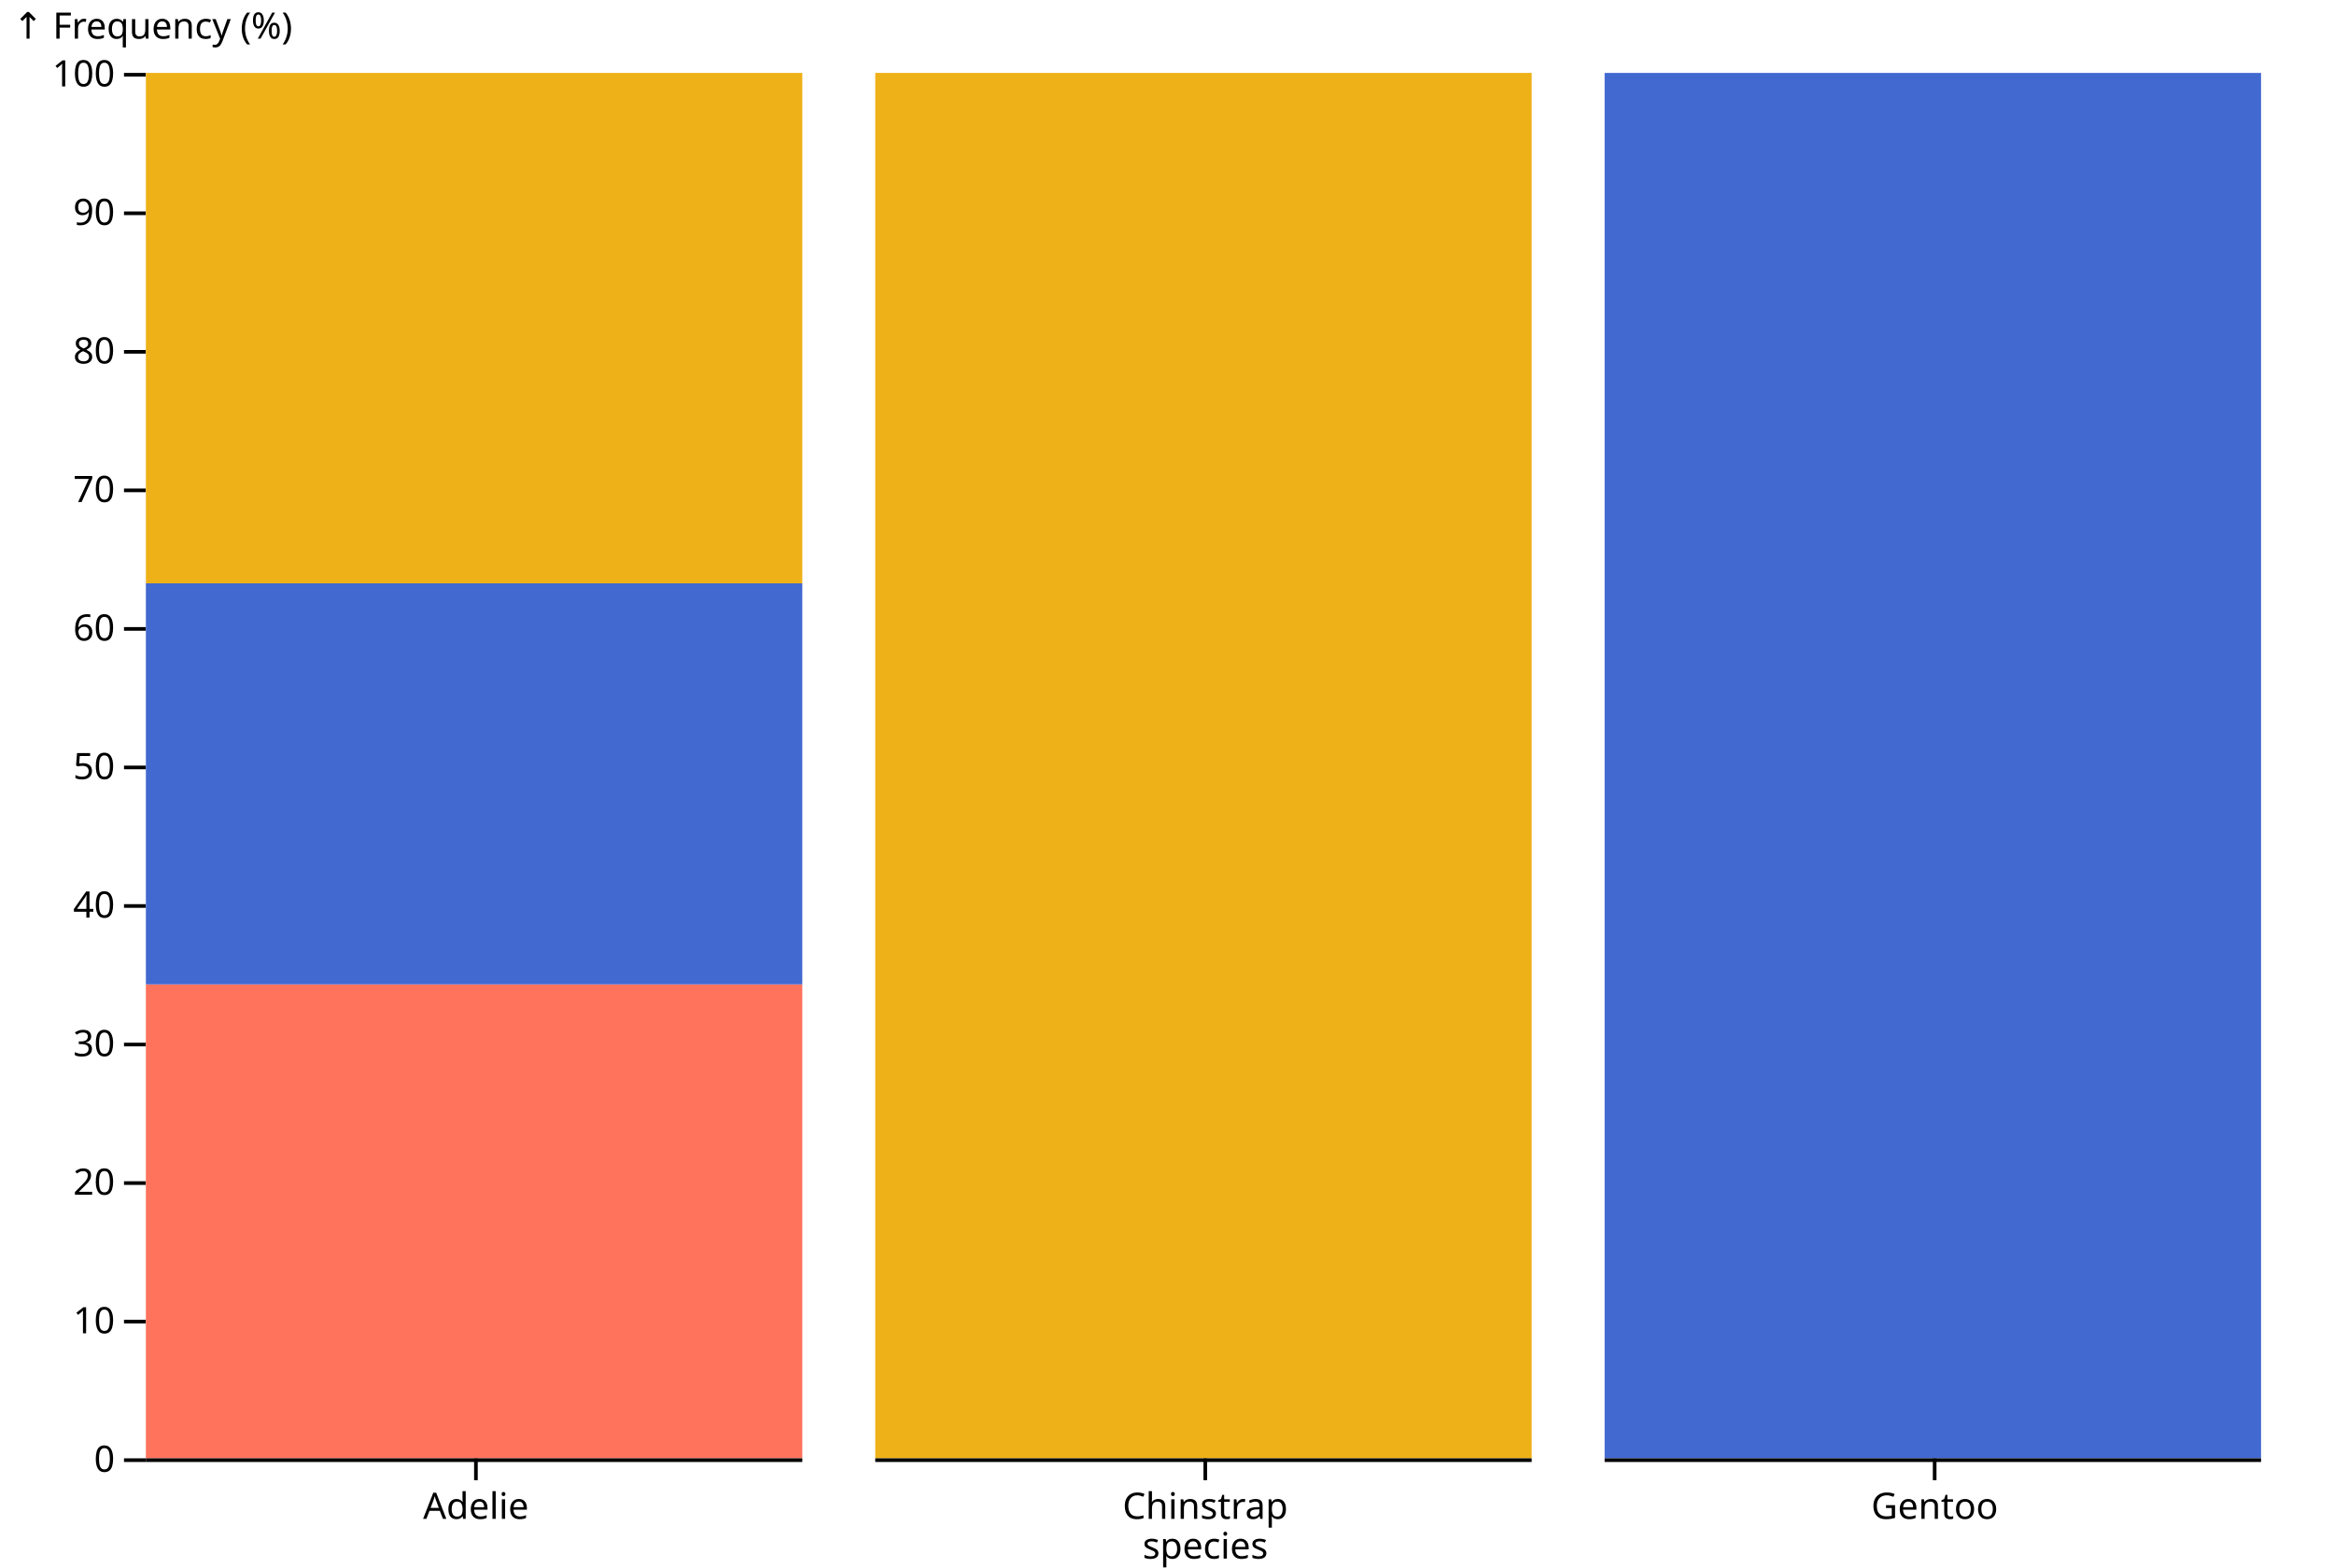
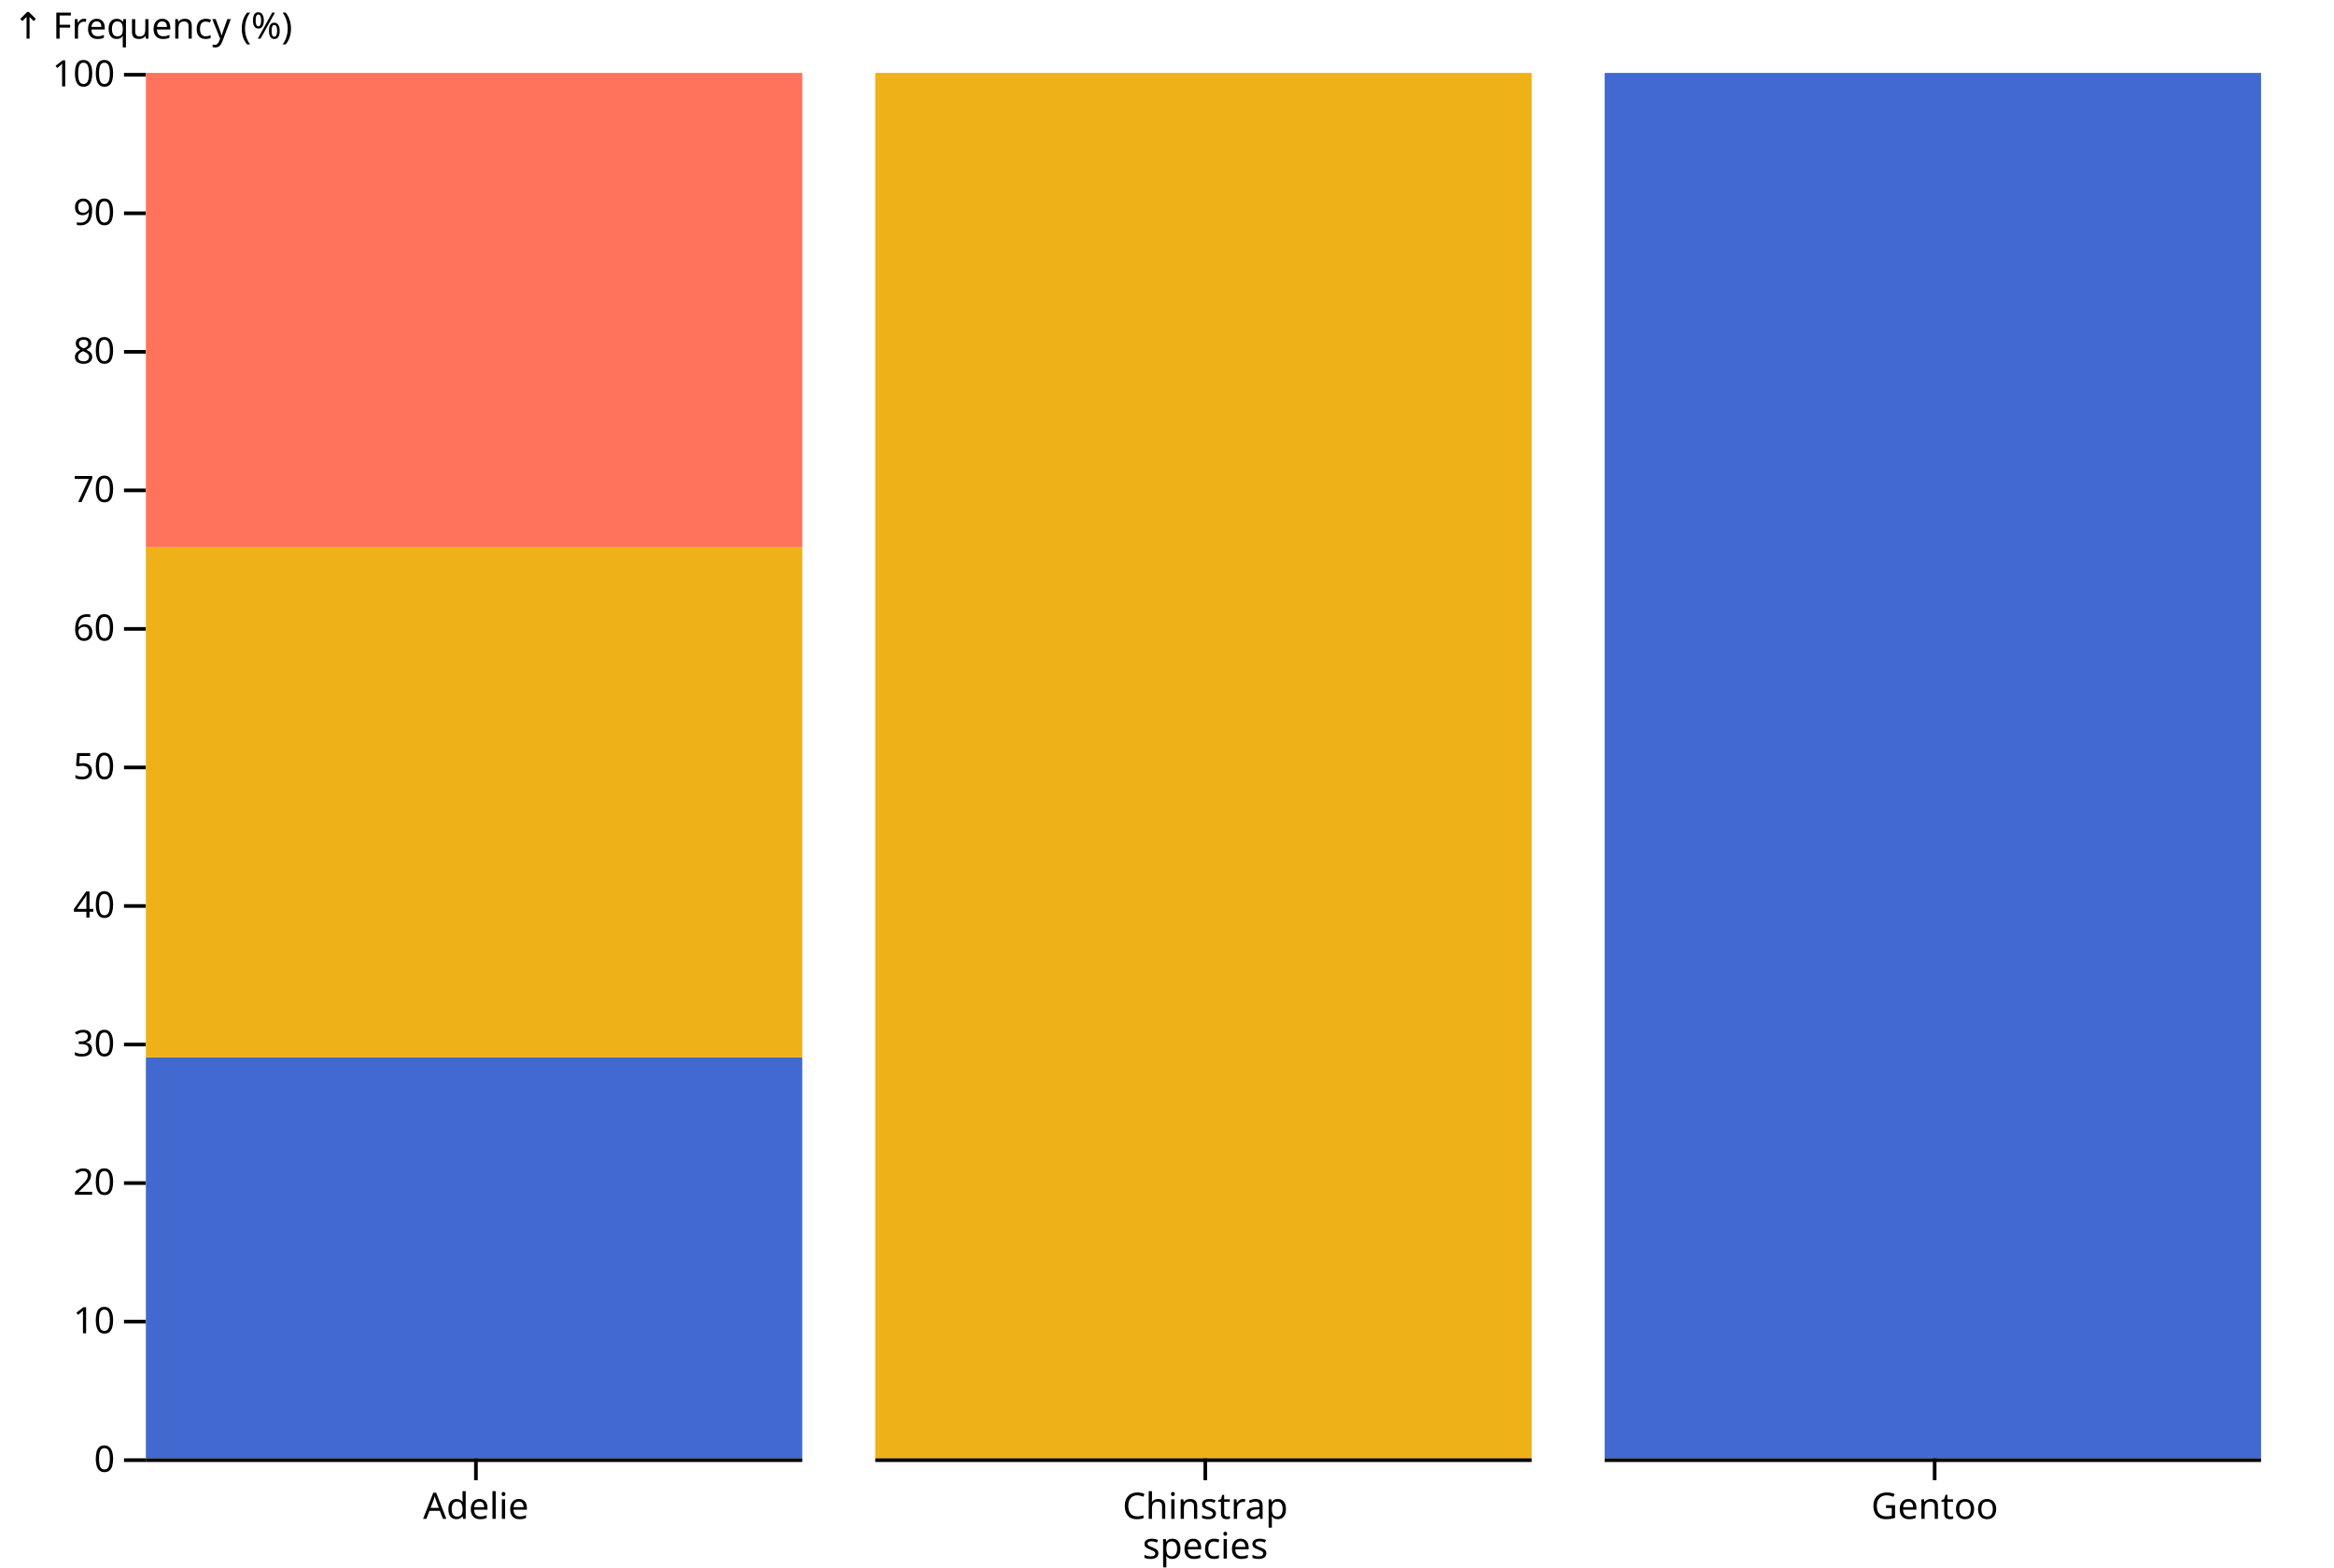
<svg xmlns="http://www.w3.org/2000/svg" class="plot" fill="currentColor" font-family="system-ui, sans-serif" font-size="10" text-anchor="middle" width="640" height="430" viewBox="0 0 640 430">
  <style>
    :where(.plot) {
      --plot-background: white;
      display: block;
      height: auto;
      height: intrinsic;
      max-width: 100%;
    }

    :where(.plot text),
    :where(.plot tspan) {
      white-space: pre;
    }
  </style>
  <g aria-label="fx-axis tick" transform="translate(0.5,0)">
    <g fill="none" stroke="currentColor" transform="translate(0,0)">
      <path transform="translate(130,400)" d="M0,0L0,6" />
    </g>
    <g fill="none" stroke="currentColor" transform="translate(200,0)">
      <path transform="translate(130,400)" d="M0,0L0,6" />
    </g>
    <g fill="none" stroke="currentColor" transform="translate(400,0)">
      <path transform="translate(130,400)" d="M0,0L0,6" />
    </g>
  </g>
  <g aria-label="fx-axis tick label" transform="translate(0.5,9.5)">
    <g transform="translate(0,0)">
      <text y="0.71em" transform="translate(130,400)">Adelie</text>
    </g>
    <g transform="translate(200,0)">
      <text y="0.71em" transform="translate(130,400)">Chinstrap</text>
    </g>
    <g transform="translate(400,0)">
      <text y="0.71em" transform="translate(130,400)">Gentoo</text>
    </g>
  </g>
  <g aria-label="fx-axis label" transform="translate(0.5,27.5)">
    <text transform="translate(330,400)">species</text>
  </g>
  <g aria-label="y-axis tick" transform="translate(0,0.5)">
    <g fill="none" stroke="currentColor" transform="translate(0,0)">
      <path transform="translate(40,400)" d="M0,0L-6,0" />
      <path transform="translate(40,362)" d="M0,0L-6,0" />
      <path transform="translate(40,324)" d="M0,0L-6,0" />
      <path transform="translate(40,286)" d="M0,0L-6,0" />
      <path transform="translate(40,248)" d="M0,0L-6,0" />
      <path transform="translate(40,210)" d="M0,0L-6,0" />
      <path transform="translate(40,172)" d="M0,0L-6,0" />
      <path transform="translate(40,134)" d="M0,0L-6,0" />
      <path transform="translate(40,96)" d="M0,0L-6,0" />
      <path transform="translate(40,58)" d="M0,0L-6,0" />
      <path transform="translate(40,20)" d="M0,0L-6,0" />
    </g>
  </g>
  <g aria-label="y-axis tick label" transform="translate(-8.5,0.5)">
    <g text-anchor="end" font-variant="tabular-nums" transform="translate(0,0)">
      <text y="0.32em" transform="translate(40,400)">0</text>
      <text y="0.32em" transform="translate(40,362)">10</text>
      <text y="0.32em" transform="translate(40,324)">20</text>
      <text y="0.32em" transform="translate(40,286)">30</text>
      <text y="0.32em" transform="translate(40,248)">40</text>
      <text y="0.32em" transform="translate(40,210)">50</text>
      <text y="0.32em" transform="translate(40,172)">60</text>
      <text y="0.32em" transform="translate(40,134)">70</text>
      <text y="0.32em" transform="translate(40,96)">80</text>
      <text y="0.32em" transform="translate(40,58)">90</text>
      <text y="0.32em" transform="translate(40,20)">100</text>
    </g>
  </g>
  <g aria-label="y-axis label" text-anchor="start" transform="translate(-36.5,-16.5)">
    <text y="0.71em" transform="translate(40,20)">↑ Frequency (%)</text>
  </g>
  <g aria-label="bar">
    <g transform="translate(0,0)">
-       <rect x="40" width="180" y="270" height="130" fill="#ff725c" />
-       <rect x="40" width="180" y="160" height="110" fill="#4269d0" />
-       <rect x="40" width="180" y="20" height="140" fill="#efb118" />
+       <rect x="40" width="180" y="290" height="110" fill="#4269d0" />
+       <rect x="40" width="180" y="150" height="140" fill="#efb118" />
+       <rect x="40" width="180" y="20" height="130" fill="#ff725c" />
    </g>
    <g transform="translate(200,0)">
      <rect x="40" width="180" y="20" height="380" fill="#efb118" />
    </g>
    <g transform="translate(400,0)">
      <rect x="40" width="180" y="20" height="380" fill="#4269d0" />
    </g>
  </g>
  <g aria-label="rule" transform="translate(0,0.5)">
    <g stroke="currentColor" transform="translate(0,0)">
      <line x1="40" x2="220" y1="400" y2="400" />
    </g>
    <g stroke="currentColor" transform="translate(200,0)">
      <line x1="40" x2="220" y1="400" y2="400" />
    </g>
    <g stroke="currentColor" transform="translate(400,0)">
      <line x1="40" x2="220" y1="400" y2="400" />
    </g>
  </g>
</svg>
